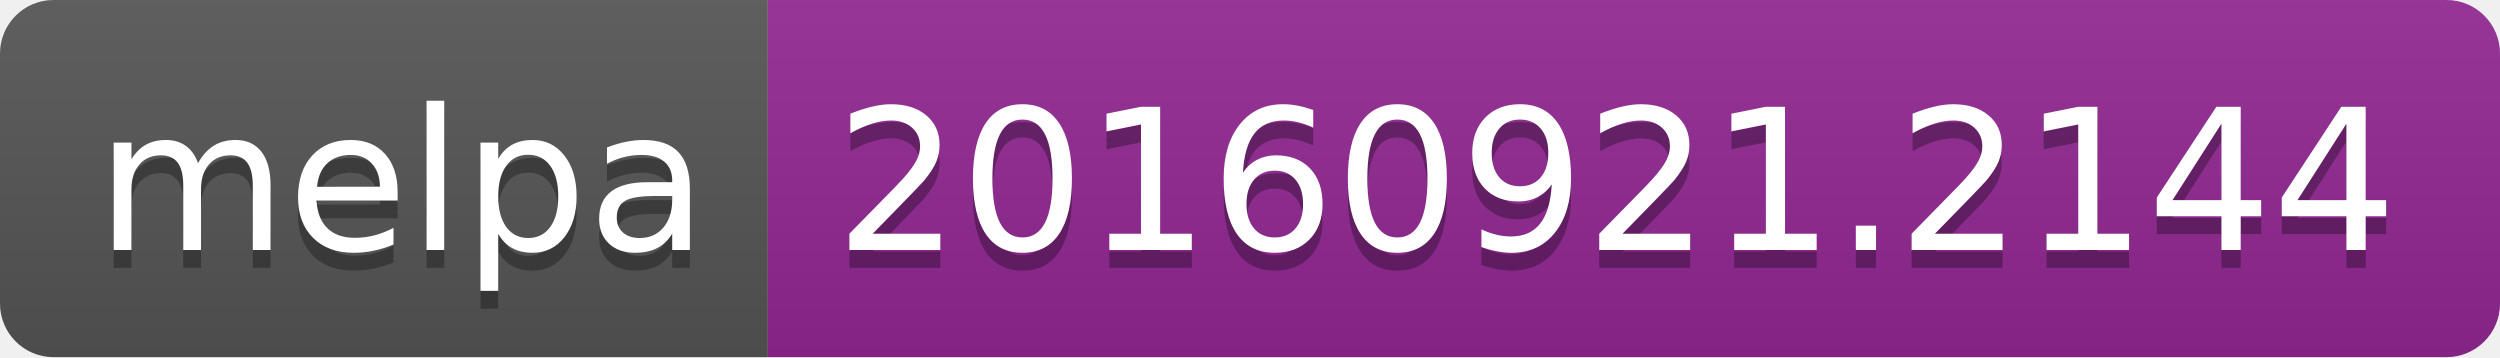
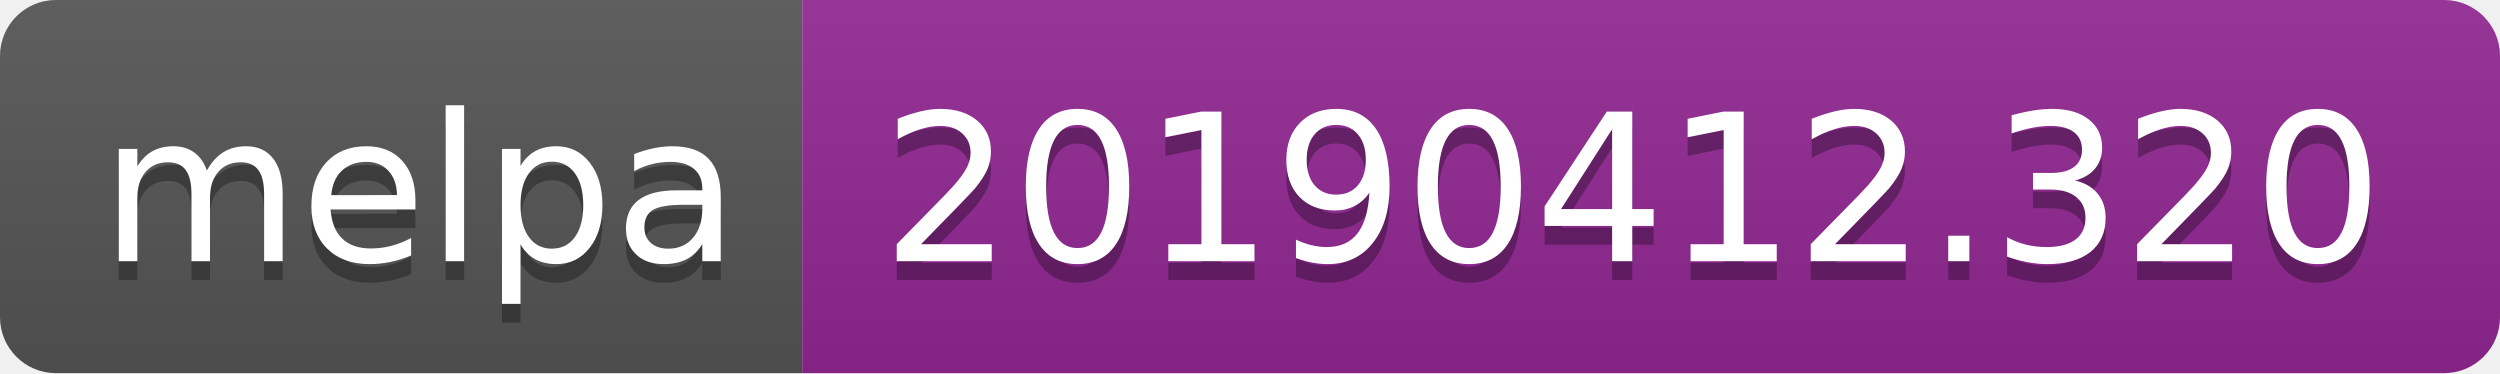
- <svg xmlns="http://www.w3.org/2000/svg" width="140" height="20">
+ <svg xmlns="http://www.w3.org/2000/svg" width="134" height="20">
  <linearGradient id="b" x2="0" y2="100%">
    <stop offset="0" stop-color="#bbb" stop-opacity=".1" />
    <stop offset="1" stop-opacity=".1" />
  </linearGradient>
  <clipPath id="a">
-     <rect width="140" height="20" rx="3" fill="#fff" />
+     <rect width="134" height="20" rx="3" fill="#fff" />
  </clipPath>
  <g clip-path="url(#a)">
    <path fill="#555" d="M0 0h43v20H0z" />
-     <path fill="#922793" d="M43 0h97v20H43z" />
-     <path fill="url(#b)" d="M0 0h140v20H0z" />
+     <path fill="#922793" d="M43 0h91v20H43z" />
+     <path fill="url(#b)" d="M0 0h134v20H0z" />
  </g>
  <g fill="#fff" text-anchor="middle" font-family="DejaVu Sans,Verdana,Geneva,sans-serif" font-size="110">
    <text x="225" y="150" fill="#010101" fill-opacity=".3" transform="scale(.1)" textLength="330">melpa</text>
    <text x="225" y="140" transform="scale(.1)" textLength="330">melpa</text>
-     <text x="905" y="150" fill="#010101" fill-opacity=".3" transform="scale(.1)" textLength="870">20160921.2144</text>
-     <text x="905" y="140" transform="scale(.1)" textLength="870">20160921.2144</text>
+     <text x="875" y="150" fill="#010101" fill-opacity=".3" transform="scale(.1)" textLength="810">20190412.320</text>
+     <text x="875" y="140" transform="scale(.1)" textLength="810">20190412.320</text>
  </g>
</svg>
